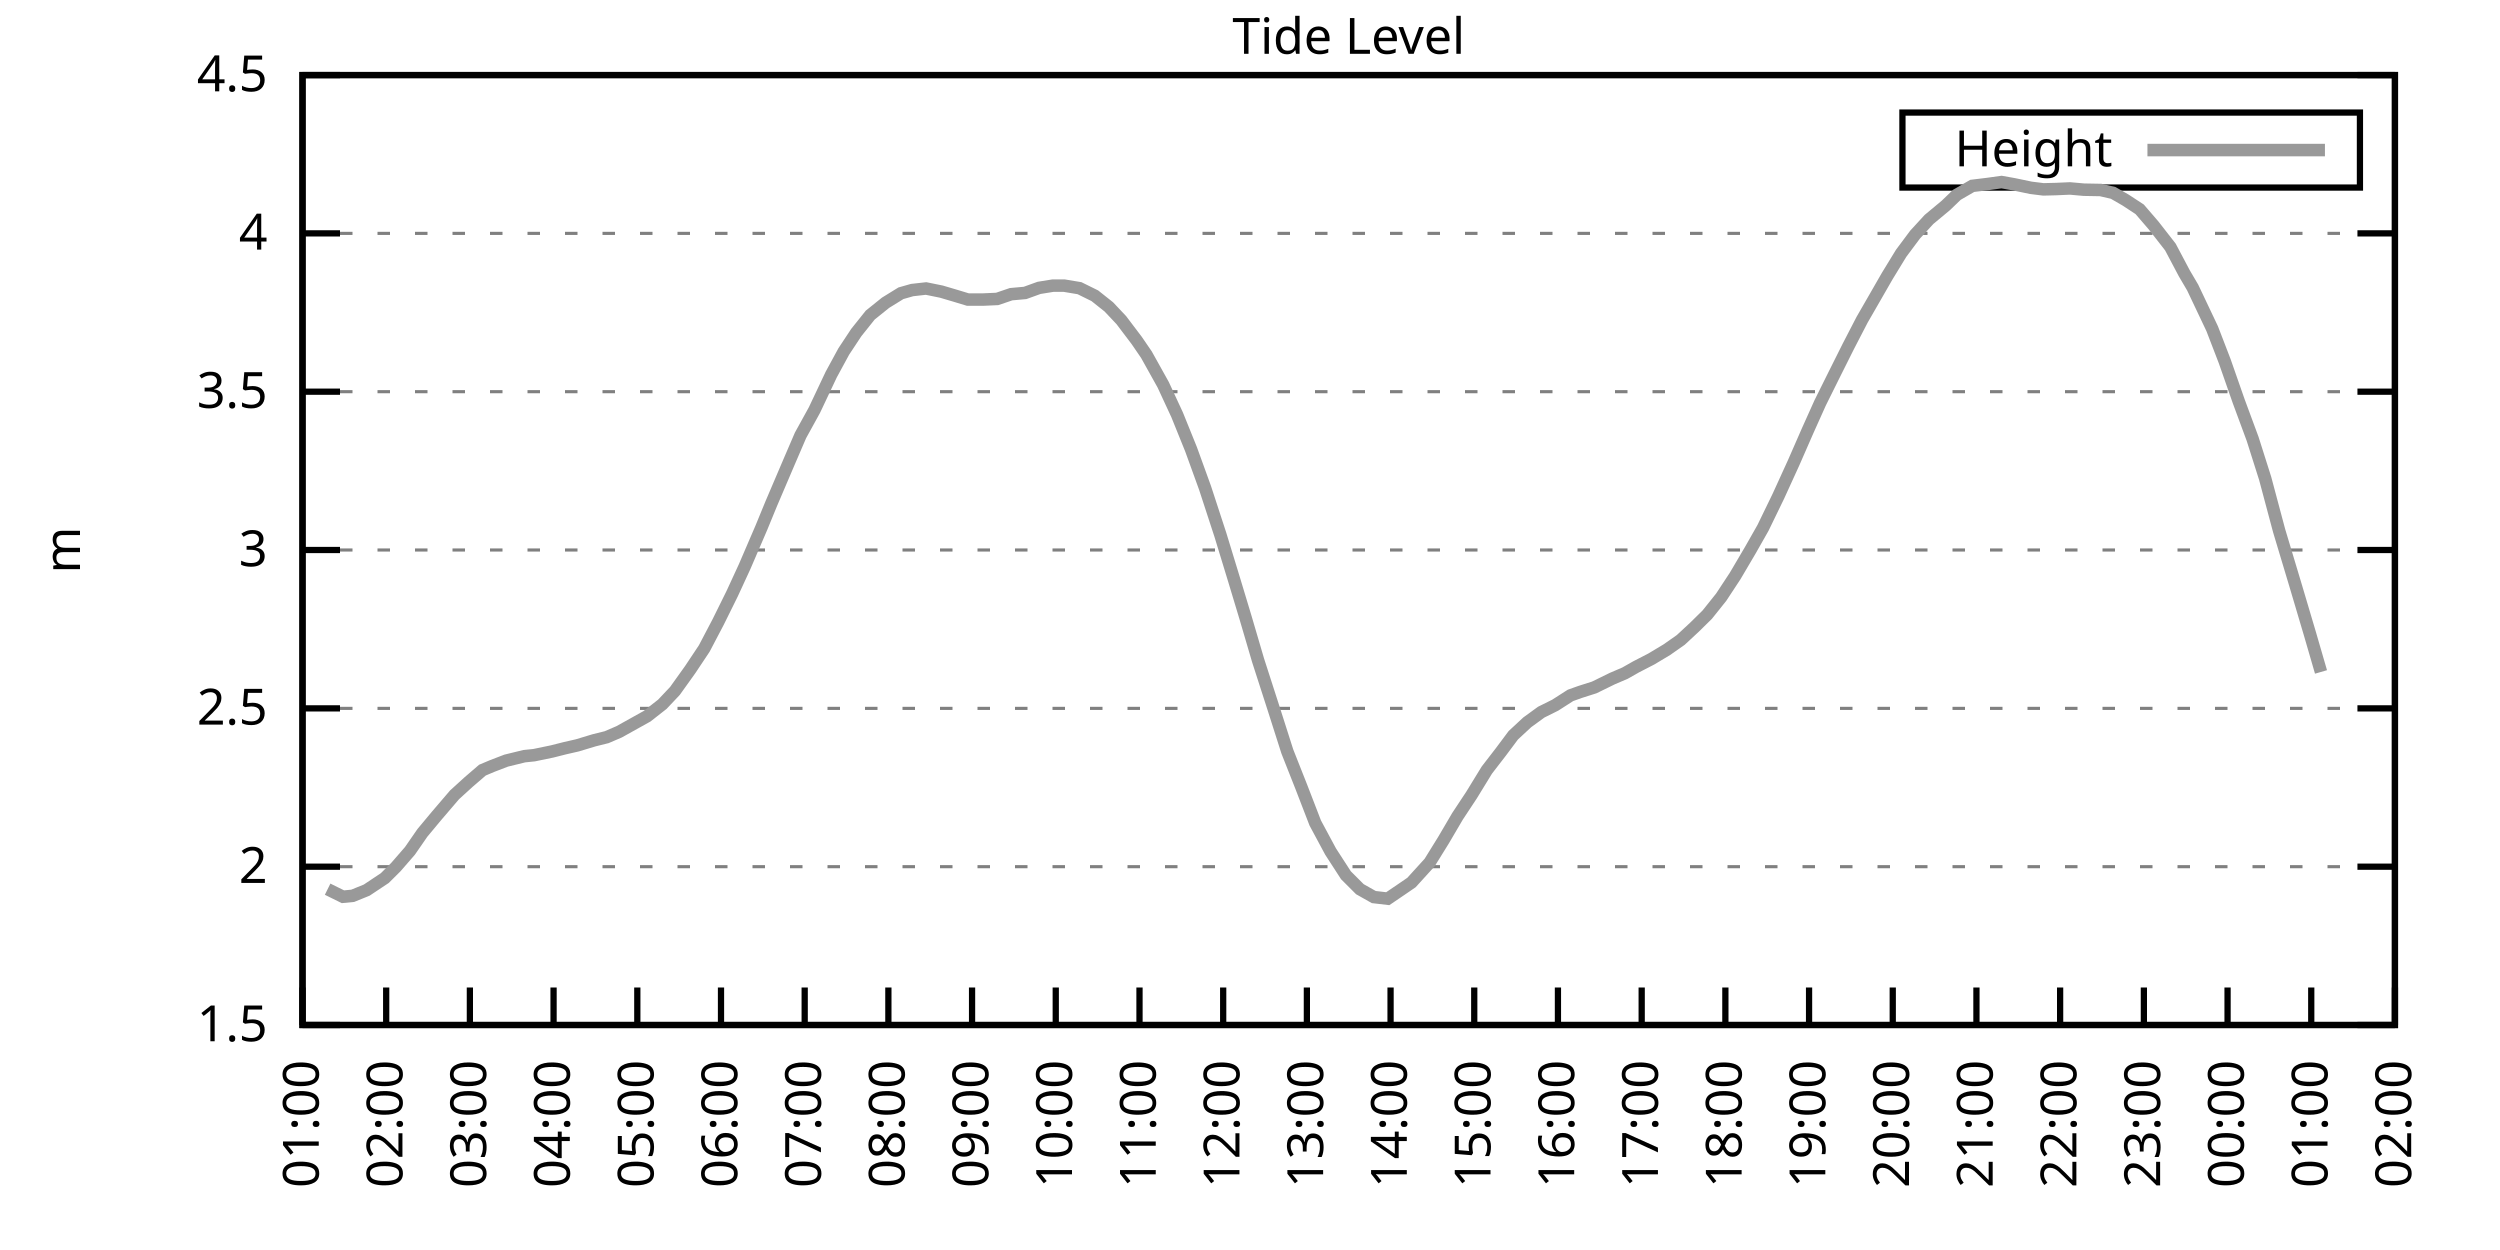
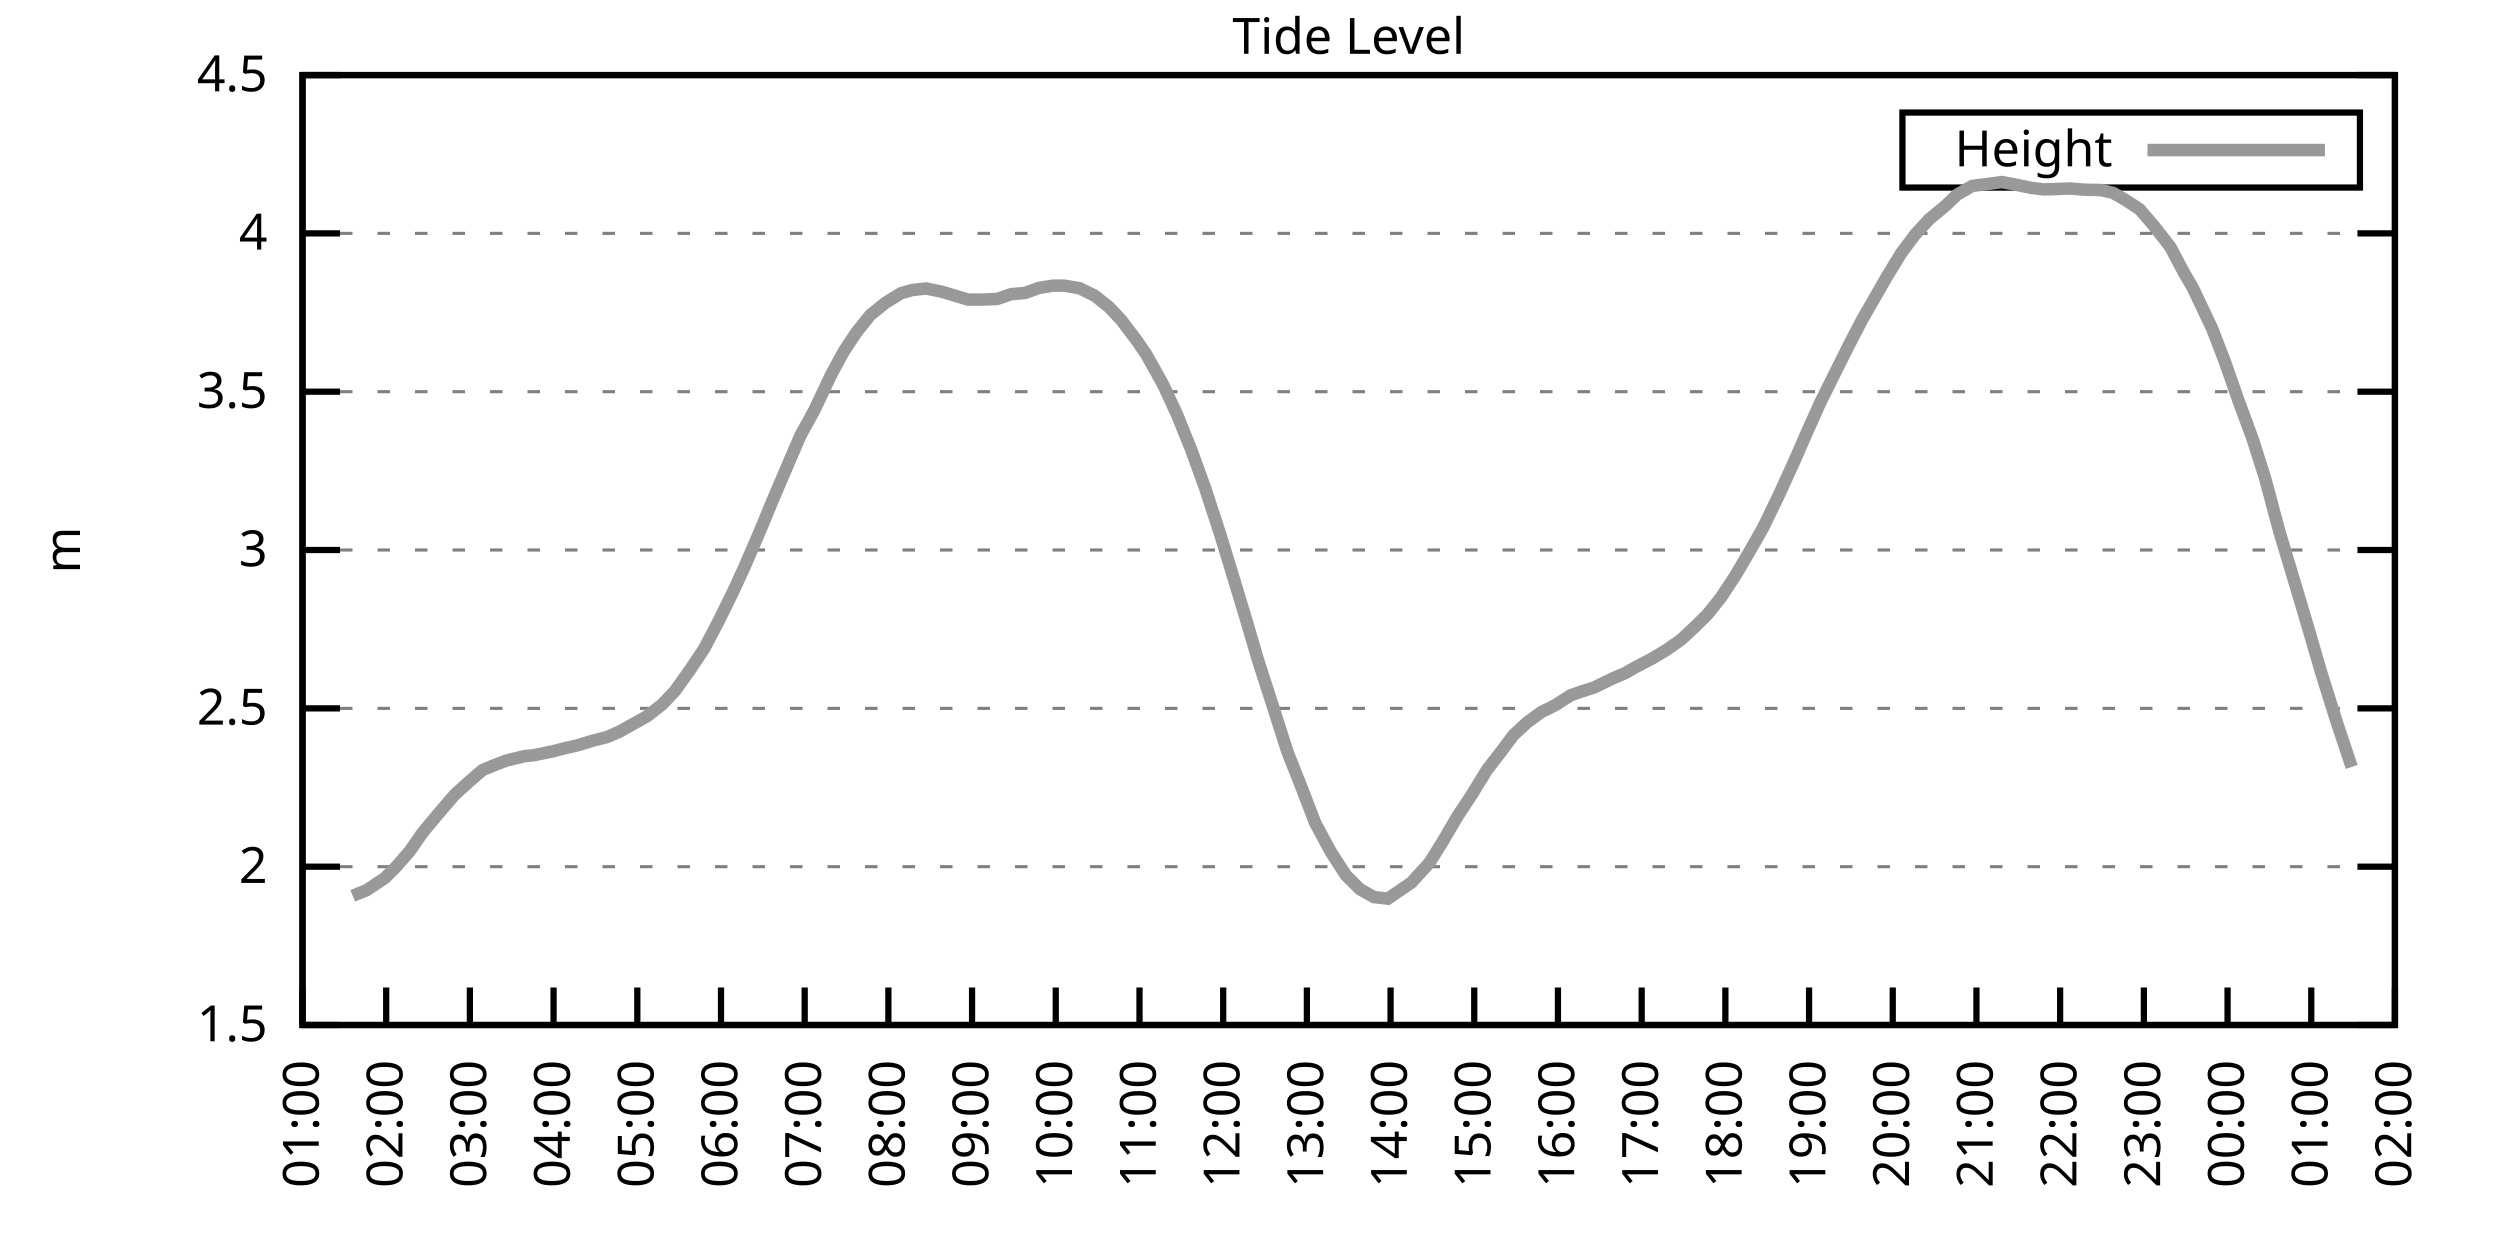
<svg xmlns="http://www.w3.org/2000/svg" xmlns:xlink="http://www.w3.org/1999/xlink" width="400" height="200" viewBox="0 0 400 200">
  <g id="gnuplot_canvas">
    <rect x="0" y="0" width="400" height="200" fill="none" />
    <defs>
      <circle id="gpDot" r="0.5" stroke-width="0.5" stroke="currentColor" />
      <path id="gpPt0" stroke-width="0.333" stroke="currentColor" d="M-1,0 h2 M0,-1 v2" />
      <path id="gpPt1" stroke-width="0.333" stroke="currentColor" d="M-1,-1 L1,1 M1,-1 L-1,1" />
      <path id="gpPt2" stroke-width="0.333" stroke="currentColor" d="M-1,0 L1,0 M0,-1 L0,1 M-1,-1 L1,1 M-1,1 L1,-1" />
      <rect id="gpPt3" stroke-width="0.333" stroke="currentColor" x="-1" y="-1" width="2" height="2" />
      <rect id="gpPt4" stroke-width="0.333" stroke="currentColor" fill="currentColor" x="-1" y="-1" width="2" height="2" />
      <circle id="gpPt5" stroke-width="0.333" stroke="currentColor" cx="0" cy="0" r="1" />
      <use xlink:href="#gpPt5" id="gpPt6" fill="currentColor" stroke="none" />
      <path id="gpPt7" stroke-width="0.333" stroke="currentColor" d="M0,-1.33 L-1.33,0.67 L1.33,0.67 z" />
      <use xlink:href="#gpPt7" id="gpPt8" fill="currentColor" stroke="none" />
      <use xlink:href="#gpPt7" id="gpPt9" stroke="currentColor" transform="rotate(180)" />
      <use xlink:href="#gpPt9" id="gpPt10" fill="currentColor" stroke="none" />
      <use xlink:href="#gpPt3" id="gpPt11" stroke="currentColor" transform="rotate(45)" />
      <use xlink:href="#gpPt11" id="gpPt12" fill="currentColor" stroke="none" />
      <path id="gpPt13" stroke-width="0.333" stroke="currentColor" d="M0,1.330 L1.265,0.411 L0.782,-1.067 L-0.782,-1.076 L-1.265,0.411 z" />
      <use xlink:href="#gpPt13" id="gpPt14" fill="currentColor" stroke="none" />
      <filter id="textbox" filterUnits="objectBoundingBox" x="0" y="0" height="1" width="1">
        <feFlood flood-color="white" flood-opacity="1" result="bgnd" />
        <feComposite in="SourceGraphic" in2="bgnd" operator="atop" />
      </filter>
      <filter id="greybox" filterUnits="objectBoundingBox" x="0" y="0" height="1" width="1">
        <feFlood flood-color="lightgrey" flood-opacity="1" result="grey" />
        <feComposite in="SourceGraphic" in2="grey" operator="atop" />
      </filter>
    </defs>
    <g fill="none" color="white" stroke="currentColor" stroke-width="1.00" stroke-linecap="butt" stroke-linejoin="miter">
</g>
    <g fill="none" color="black" stroke="currentColor" stroke-width="1.00" stroke-linecap="butt" stroke-linejoin="miter">
      <g stroke="none" shape-rendering="crispEdges">
        <polygon fill="rgb(255, 255, 255)" points="48.40,164.00 383.18,164.00 383.18,12.02 48.40,12.02 " />
      </g>
    </g>
    <g fill="none" color="black" stroke="currentColor" stroke-width="1.00" stroke-linecap="butt" stroke-linejoin="miter">
</g>
    <g fill="none" color="black" stroke="black" stroke-width="0.50" stroke-linecap="butt" stroke-linejoin="miter">
</g>
    <g fill="none" color="gray" stroke="currentColor" stroke-width="0.50" stroke-linecap="butt" stroke-linejoin="miter">
      <path stroke="gray" stroke-dasharray="2,4" class="gridline" d="M48.40,164.00 L383.19,164.00  " />
    </g>
    <g fill="none" color="gray" stroke="gray" stroke-width="1.00" stroke-linecap="butt" stroke-linejoin="miter">
</g>
    <g fill="none" color="black" stroke="currentColor" stroke-width="1.00" stroke-linecap="butt" stroke-linejoin="miter">
      <path stroke="black" d="M48.40,164.00 L54.40,164.00 M383.19,164.00 L377.19,164.00  " />
      <g transform="translate(42.80,166.60)" stroke="none" fill="black" font-family="Sans" font-size="8.00" text-anchor="end">
        <text>
          <tspan font-family="Sans"> 1.5</tspan>
        </text>
      </g>
    </g>
    <g fill="none" color="black" stroke="currentColor" stroke-width="1.00" stroke-linecap="butt" stroke-linejoin="miter">
</g>
    <g fill="none" color="black" stroke="black" stroke-width="0.50" stroke-linecap="butt" stroke-linejoin="miter">
</g>
    <g fill="none" color="gray" stroke="currentColor" stroke-width="0.50" stroke-linecap="butt" stroke-linejoin="miter">
      <path stroke="gray" stroke-dasharray="2,4" class="gridline" d="M48.40,138.67 L383.19,138.67  " />
    </g>
    <g fill="none" color="gray" stroke="gray" stroke-width="1.00" stroke-linecap="butt" stroke-linejoin="miter">
</g>
    <g fill="none" color="black" stroke="currentColor" stroke-width="1.00" stroke-linecap="butt" stroke-linejoin="miter">
      <path stroke="black" d="M48.40,138.67 L54.40,138.67 M383.19,138.67 L377.19,138.67  " />
      <g transform="translate(42.80,141.27)" stroke="none" fill="black" font-family="Sans" font-size="8.00" text-anchor="end">
        <text>
          <tspan font-family="Sans"> 2</tspan>
        </text>
      </g>
    </g>
    <g fill="none" color="black" stroke="currentColor" stroke-width="1.00" stroke-linecap="butt" stroke-linejoin="miter">
</g>
    <g fill="none" color="black" stroke="black" stroke-width="0.50" stroke-linecap="butt" stroke-linejoin="miter">
</g>
    <g fill="none" color="gray" stroke="currentColor" stroke-width="0.50" stroke-linecap="butt" stroke-linejoin="miter">
      <path stroke="gray" stroke-dasharray="2,4" class="gridline" d="M48.40,113.34 L383.19,113.34  " />
    </g>
    <g fill="none" color="gray" stroke="gray" stroke-width="1.00" stroke-linecap="butt" stroke-linejoin="miter">
</g>
    <g fill="none" color="black" stroke="currentColor" stroke-width="1.00" stroke-linecap="butt" stroke-linejoin="miter">
      <path stroke="black" d="M48.40,113.34 L54.40,113.34 M383.19,113.34 L377.19,113.34  " />
      <g transform="translate(42.80,115.94)" stroke="none" fill="black" font-family="Sans" font-size="8.00" text-anchor="end">
        <text>
          <tspan font-family="Sans"> 2.5</tspan>
        </text>
      </g>
    </g>
    <g fill="none" color="black" stroke="currentColor" stroke-width="1.00" stroke-linecap="butt" stroke-linejoin="miter">
</g>
    <g fill="none" color="black" stroke="black" stroke-width="0.50" stroke-linecap="butt" stroke-linejoin="miter">
</g>
    <g fill="none" color="gray" stroke="currentColor" stroke-width="0.50" stroke-linecap="butt" stroke-linejoin="miter">
      <path stroke="gray" stroke-dasharray="2,4" class="gridline" d="M48.40,88.00 L383.19,88.00  " />
    </g>
    <g fill="none" color="gray" stroke="gray" stroke-width="1.00" stroke-linecap="butt" stroke-linejoin="miter">
</g>
    <g fill="none" color="black" stroke="currentColor" stroke-width="1.00" stroke-linecap="butt" stroke-linejoin="miter">
      <path stroke="black" d="M48.40,88.00 L54.40,88.00 M383.19,88.00 L377.19,88.00  " />
      <g transform="translate(42.80,90.60)" stroke="none" fill="black" font-family="Sans" font-size="8.00" text-anchor="end">
        <text>
          <tspan font-family="Sans"> 3</tspan>
        </text>
      </g>
    </g>
    <g fill="none" color="black" stroke="currentColor" stroke-width="1.00" stroke-linecap="butt" stroke-linejoin="miter">
</g>
    <g fill="none" color="black" stroke="black" stroke-width="0.50" stroke-linecap="butt" stroke-linejoin="miter">
</g>
    <g fill="none" color="gray" stroke="currentColor" stroke-width="0.50" stroke-linecap="butt" stroke-linejoin="miter">
      <path stroke="gray" stroke-dasharray="2,4" class="gridline" d="M48.40,62.67 L383.19,62.67  " />
    </g>
    <g fill="none" color="gray" stroke="gray" stroke-width="1.00" stroke-linecap="butt" stroke-linejoin="miter">
</g>
    <g fill="none" color="black" stroke="currentColor" stroke-width="1.00" stroke-linecap="butt" stroke-linejoin="miter">
      <path stroke="black" d="M48.40,62.67 L54.40,62.67 M383.19,62.67 L377.19,62.67  " />
      <g transform="translate(42.80,65.27)" stroke="none" fill="black" font-family="Sans" font-size="8.00" text-anchor="end">
        <text>
          <tspan font-family="Sans"> 3.5</tspan>
        </text>
      </g>
    </g>
    <g fill="none" color="black" stroke="currentColor" stroke-width="1.00" stroke-linecap="butt" stroke-linejoin="miter">
</g>
    <g fill="none" color="black" stroke="black" stroke-width="0.50" stroke-linecap="butt" stroke-linejoin="miter">
</g>
    <g fill="none" color="gray" stroke="currentColor" stroke-width="0.50" stroke-linecap="butt" stroke-linejoin="miter">
      <path stroke="gray" stroke-dasharray="2,4" class="gridline" d="M48.40,37.34 L383.19,37.34  " />
    </g>
    <g fill="none" color="gray" stroke="gray" stroke-width="1.00" stroke-linecap="butt" stroke-linejoin="miter">
</g>
    <g fill="none" color="black" stroke="currentColor" stroke-width="1.00" stroke-linecap="butt" stroke-linejoin="miter">
      <path stroke="black" d="M48.40,37.34 L54.40,37.34 M383.19,37.34 L377.19,37.34  " />
      <g transform="translate(42.80,39.94)" stroke="none" fill="black" font-family="Sans" font-size="8.00" text-anchor="end">
        <text>
          <tspan font-family="Sans"> 4</tspan>
        </text>
      </g>
    </g>
    <g fill="none" color="black" stroke="currentColor" stroke-width="1.00" stroke-linecap="butt" stroke-linejoin="miter">
</g>
    <g fill="none" color="black" stroke="black" stroke-width="0.50" stroke-linecap="butt" stroke-linejoin="miter">
</g>
    <g fill="none" color="gray" stroke="currentColor" stroke-width="0.50" stroke-linecap="butt" stroke-linejoin="miter">
      <path stroke="gray" stroke-dasharray="2,4" class="gridline" d="M48.40,12.01 L383.19,12.01  " />
    </g>
    <g fill="none" color="gray" stroke="gray" stroke-width="1.00" stroke-linecap="butt" stroke-linejoin="miter">
</g>
    <g fill="none" color="black" stroke="currentColor" stroke-width="1.00" stroke-linecap="butt" stroke-linejoin="miter">
      <path stroke="black" d="M48.40,12.01 L54.40,12.01 M383.19,12.01 L377.19,12.01  " />
      <g transform="translate(42.80,14.61)" stroke="none" fill="black" font-family="Sans" font-size="8.00" text-anchor="end">
        <text>
          <tspan font-family="Sans"> 4.5</tspan>
        </text>
      </g>
    </g>
    <g fill="none" color="black" stroke="currentColor" stroke-width="1.00" stroke-linecap="butt" stroke-linejoin="miter">
      <path stroke="black" d="M48.40,164.00 L48.40,158.00  " />
      <g transform="translate(51.00,169.60) rotate(270.00)" stroke="none" fill="black" font-family="Sans" font-size="8.00" text-anchor="end">
        <text>
          <tspan font-family="Sans">01:00</tspan>
        </text>
      </g>
    </g>
    <g fill="none" color="black" stroke="currentColor" stroke-width="1.00" stroke-linecap="butt" stroke-linejoin="miter">
      <path stroke="black" d="M61.79,164.00 L61.79,158.00  " />
      <g transform="translate(64.39,169.60) rotate(270.00)" stroke="none" fill="black" font-family="Sans" font-size="8.00" text-anchor="end">
        <text>
          <tspan font-family="Sans">02:00</tspan>
        </text>
      </g>
    </g>
    <g fill="none" color="black" stroke="currentColor" stroke-width="1.00" stroke-linecap="butt" stroke-linejoin="miter">
      <path stroke="black" d="M75.18,164.00 L75.18,158.00  " />
      <g transform="translate(77.78,169.60) rotate(270.00)" stroke="none" fill="black" font-family="Sans" font-size="8.00" text-anchor="end">
        <text>
          <tspan font-family="Sans">03:00</tspan>
        </text>
      </g>
    </g>
    <g fill="none" color="black" stroke="currentColor" stroke-width="1.00" stroke-linecap="butt" stroke-linejoin="miter">
      <path stroke="black" d="M88.57,164.00 L88.57,158.00  " />
      <g transform="translate(91.17,169.60) rotate(270.00)" stroke="none" fill="black" font-family="Sans" font-size="8.00" text-anchor="end">
        <text>
          <tspan font-family="Sans">04:00</tspan>
        </text>
      </g>
    </g>
    <g fill="none" color="black" stroke="currentColor" stroke-width="1.00" stroke-linecap="butt" stroke-linejoin="miter">
      <path stroke="black" d="M101.97,164.00 L101.97,158.00  " />
      <g transform="translate(104.57,169.60) rotate(270.00)" stroke="none" fill="black" font-family="Sans" font-size="8.00" text-anchor="end">
        <text>
          <tspan font-family="Sans">05:00</tspan>
        </text>
      </g>
    </g>
    <g fill="none" color="black" stroke="currentColor" stroke-width="1.00" stroke-linecap="butt" stroke-linejoin="miter">
      <path stroke="black" d="M115.36,164.00 L115.36,158.00  " />
      <g transform="translate(117.96,169.60) rotate(270.00)" stroke="none" fill="black" font-family="Sans" font-size="8.00" text-anchor="end">
        <text>
          <tspan font-family="Sans">06:00</tspan>
        </text>
      </g>
    </g>
    <g fill="none" color="black" stroke="currentColor" stroke-width="1.00" stroke-linecap="butt" stroke-linejoin="miter">
      <path stroke="black" d="M128.75,164.00 L128.75,158.00  " />
      <g transform="translate(131.35,169.60) rotate(270.00)" stroke="none" fill="black" font-family="Sans" font-size="8.00" text-anchor="end">
        <text>
          <tspan font-family="Sans">07:00</tspan>
        </text>
      </g>
    </g>
    <g fill="none" color="black" stroke="currentColor" stroke-width="1.00" stroke-linecap="butt" stroke-linejoin="miter">
      <path stroke="black" d="M142.14,164.00 L142.14,158.00  " />
      <g transform="translate(144.74,169.60) rotate(270.00)" stroke="none" fill="black" font-family="Sans" font-size="8.00" text-anchor="end">
        <text>
          <tspan font-family="Sans">08:00</tspan>
        </text>
      </g>
    </g>
    <g fill="none" color="black" stroke="currentColor" stroke-width="1.00" stroke-linecap="butt" stroke-linejoin="miter">
      <path stroke="black" d="M155.53,164.00 L155.53,158.00  " />
      <g transform="translate(158.13,169.60) rotate(270.00)" stroke="none" fill="black" font-family="Sans" font-size="8.00" text-anchor="end">
        <text>
          <tspan font-family="Sans">09:00</tspan>
        </text>
      </g>
    </g>
    <g fill="none" color="black" stroke="currentColor" stroke-width="1.00" stroke-linecap="butt" stroke-linejoin="miter">
      <path stroke="black" d="M168.92,164.00 L168.92,158.00  " />
      <g transform="translate(171.52,169.60) rotate(270.00)" stroke="none" fill="black" font-family="Sans" font-size="8.00" text-anchor="end">
        <text>
          <tspan font-family="Sans">10:00</tspan>
        </text>
      </g>
    </g>
    <g fill="none" color="black" stroke="currentColor" stroke-width="1.00" stroke-linecap="butt" stroke-linejoin="miter">
      <path stroke="black" d="M182.32,164.00 L182.32,158.00  " />
      <g transform="translate(184.92,169.60) rotate(270.00)" stroke="none" fill="black" font-family="Sans" font-size="8.00" text-anchor="end">
        <text>
          <tspan font-family="Sans">11:00</tspan>
        </text>
      </g>
    </g>
    <g fill="none" color="black" stroke="currentColor" stroke-width="1.00" stroke-linecap="butt" stroke-linejoin="miter">
      <path stroke="black" d="M195.71,164.00 L195.71,158.00  " />
      <g transform="translate(198.31,169.60) rotate(270.00)" stroke="none" fill="black" font-family="Sans" font-size="8.00" text-anchor="end">
        <text>
          <tspan font-family="Sans">12:00</tspan>
        </text>
      </g>
    </g>
    <g fill="none" color="black" stroke="currentColor" stroke-width="1.00" stroke-linecap="butt" stroke-linejoin="miter">
      <path stroke="black" d="M209.10,164.00 L209.10,158.00  " />
      <g transform="translate(211.70,169.60) rotate(270.00)" stroke="none" fill="black" font-family="Sans" font-size="8.00" text-anchor="end">
        <text>
          <tspan font-family="Sans">13:00</tspan>
        </text>
      </g>
    </g>
    <g fill="none" color="black" stroke="currentColor" stroke-width="1.00" stroke-linecap="butt" stroke-linejoin="miter">
      <path stroke="black" d="M222.49,164.00 L222.49,158.00  " />
      <g transform="translate(225.09,169.60) rotate(270.00)" stroke="none" fill="black" font-family="Sans" font-size="8.00" text-anchor="end">
        <text>
          <tspan font-family="Sans">14:00</tspan>
        </text>
      </g>
    </g>
    <g fill="none" color="black" stroke="currentColor" stroke-width="1.00" stroke-linecap="butt" stroke-linejoin="miter">
      <path stroke="black" d="M235.88,164.00 L235.88,158.00  " />
      <g transform="translate(238.48,169.60) rotate(270.00)" stroke="none" fill="black" font-family="Sans" font-size="8.00" text-anchor="end">
        <text>
          <tspan font-family="Sans">15:00</tspan>
        </text>
      </g>
    </g>
    <g fill="none" color="black" stroke="currentColor" stroke-width="1.00" stroke-linecap="butt" stroke-linejoin="miter">
      <path stroke="black" d="M249.27,164.00 L249.27,158.00  " />
      <g transform="translate(251.87,169.60) rotate(270.00)" stroke="none" fill="black" font-family="Sans" font-size="8.00" text-anchor="end">
        <text>
          <tspan font-family="Sans">16:00</tspan>
        </text>
      </g>
    </g>
    <g fill="none" color="black" stroke="currentColor" stroke-width="1.00" stroke-linecap="butt" stroke-linejoin="miter">
      <path stroke="black" d="M262.67,164.00 L262.67,158.00  " />
      <g transform="translate(265.27,169.60) rotate(270.00)" stroke="none" fill="black" font-family="Sans" font-size="8.00" text-anchor="end">
        <text>
          <tspan font-family="Sans">17:00</tspan>
        </text>
      </g>
    </g>
    <g fill="none" color="black" stroke="currentColor" stroke-width="1.00" stroke-linecap="butt" stroke-linejoin="miter">
      <path stroke="black" d="M276.06,164.00 L276.06,158.00  " />
      <g transform="translate(278.66,169.60) rotate(270.00)" stroke="none" fill="black" font-family="Sans" font-size="8.00" text-anchor="end">
        <text>
          <tspan font-family="Sans">18:00</tspan>
        </text>
      </g>
    </g>
    <g fill="none" color="black" stroke="currentColor" stroke-width="1.00" stroke-linecap="butt" stroke-linejoin="miter">
      <path stroke="black" d="M289.45,164.00 L289.45,158.00  " />
      <g transform="translate(292.05,169.60) rotate(270.00)" stroke="none" fill="black" font-family="Sans" font-size="8.00" text-anchor="end">
        <text>
          <tspan font-family="Sans">19:00</tspan>
        </text>
      </g>
    </g>
    <g fill="none" color="black" stroke="currentColor" stroke-width="1.00" stroke-linecap="butt" stroke-linejoin="miter">
      <path stroke="black" d="M302.84,164.00 L302.84,158.00  " />
      <g transform="translate(305.44,169.60) rotate(270.00)" stroke="none" fill="black" font-family="Sans" font-size="8.00" text-anchor="end">
        <text>
          <tspan font-family="Sans">20:00</tspan>
        </text>
      </g>
    </g>
    <g fill="none" color="black" stroke="currentColor" stroke-width="1.00" stroke-linecap="butt" stroke-linejoin="miter">
      <path stroke="black" d="M316.23,164.00 L316.23,158.00  " />
      <g transform="translate(318.83,169.60) rotate(270.00)" stroke="none" fill="black" font-family="Sans" font-size="8.00" text-anchor="end">
        <text>
          <tspan font-family="Sans">21:00</tspan>
        </text>
      </g>
    </g>
    <g fill="none" color="black" stroke="currentColor" stroke-width="1.00" stroke-linecap="butt" stroke-linejoin="miter">
      <path stroke="black" d="M329.62,164.00 L329.62,158.00  " />
      <g transform="translate(332.22,169.60) rotate(270.00)" stroke="none" fill="black" font-family="Sans" font-size="8.00" text-anchor="end">
        <text>
          <tspan font-family="Sans">22:00</tspan>
        </text>
      </g>
    </g>
    <g fill="none" color="black" stroke="currentColor" stroke-width="1.00" stroke-linecap="butt" stroke-linejoin="miter">
      <path stroke="black" d="M343.02,164.00 L343.02,158.00  " />
      <g transform="translate(345.62,169.60) rotate(270.00)" stroke="none" fill="black" font-family="Sans" font-size="8.00" text-anchor="end">
        <text>
          <tspan font-family="Sans">23:00</tspan>
        </text>
      </g>
    </g>
    <g fill="none" color="black" stroke="currentColor" stroke-width="1.00" stroke-linecap="butt" stroke-linejoin="miter">
      <path stroke="black" d="M356.41,164.00 L356.41,158.00  " />
      <g transform="translate(359.01,169.60) rotate(270.00)" stroke="none" fill="black" font-family="Sans" font-size="8.00" text-anchor="end">
        <text>
          <tspan font-family="Sans">00:00</tspan>
        </text>
      </g>
    </g>
    <g fill="none" color="black" stroke="currentColor" stroke-width="1.00" stroke-linecap="butt" stroke-linejoin="miter">
      <path stroke="black" d="M369.80,164.00 L369.80,158.00  " />
      <g transform="translate(372.40,169.60) rotate(270.00)" stroke="none" fill="black" font-family="Sans" font-size="8.00" text-anchor="end">
        <text>
          <tspan font-family="Sans">01:00</tspan>
        </text>
      </g>
    </g>
    <g fill="none" color="black" stroke="currentColor" stroke-width="1.00" stroke-linecap="butt" stroke-linejoin="miter">
      <path stroke="black" d="M383.19,164.00 L383.19,158.00  " />
      <g transform="translate(385.79,169.60) rotate(270.00)" stroke="none" fill="black" font-family="Sans" font-size="8.00" text-anchor="end">
        <text>
          <tspan font-family="Sans">02:00</tspan>
        </text>
      </g>
    </g>
    <g fill="none" color="black" stroke="currentColor" stroke-width="1.00" stroke-linecap="butt" stroke-linejoin="miter">
</g>
    <g fill="none" color="black" stroke="currentColor" stroke-width="1.00" stroke-linecap="butt" stroke-linejoin="miter">
      <path stroke="black" d="M48.40,12.01 L48.40,164.00 L383.19,164.00 L383.19,12.01 L48.40,12.01 Z  " />
    </g>
    <g fill="none" color="black" stroke="currentColor" stroke-width="1.00" stroke-linecap="butt" stroke-linejoin="miter">
</g>
    <g fill="none" color="black" stroke="currentColor" stroke-width="1.00" stroke-linecap="butt" stroke-linejoin="miter">
      <path stroke="black" d="M304.39,30.01 L304.39,18.01 L377.59,18.01 L377.59,30.01 L304.39,30.01 Z  " />
    </g>
    <g id="Tide_level_plot_1">
      <g fill="none" color="white" stroke="black" stroke-width="2.00" stroke-linecap="butt" stroke-linejoin="miter">
</g>
      <g fill="none" color="black" stroke="currentColor" stroke-width="2.00" stroke-linecap="butt" stroke-linejoin="miter">
        <g transform="translate(337.99,26.61)" stroke="none" fill="black" font-family="Sans" font-size="8.00" text-anchor="end">
          <text>
            <tspan font-family="Sans">Height</tspan>
          </text>
        </g>
      </g>
      <g fill="none" color="black" stroke="currentColor" stroke-width="2.00" stroke-linecap="butt" stroke-linejoin="miter">
-         <path stroke="rgb(153, 153, 153)" d="M343.59,24.01 L371.99,24.01 M52.42,142.27 L54.87,143.48 L56.43,143.33 L58.67,142.42 L61.57,140.49 L63.35,138.72   L65.59,136.14 L67.59,133.25 L69.83,130.56 L72.73,127.17 L74.96,125.14 L77.19,123.22 L78.75,122.56 L80.99,121.70   L83.89,120.99 L85.45,120.83 L88.35,120.23 L90.36,119.72 L92.37,119.26 L95.05,118.45 L97.06,117.95 L99.06,117.09   L103.53,114.60 L105.98,112.68 L107.99,110.55 L110.45,107.11 L112.68,103.76 L114.91,99.51 L117.14,95.00 L119.15,90.64   L121.83,84.41 L123.39,80.61 L126.29,73.82 L128.08,69.66 L130.31,65.61 L132.99,59.94 L135.00,56.24 L137.01,53.20   L139.24,50.41 L141.69,48.44 L144.15,46.92 L145.94,46.41 L148.17,46.16 L150.62,46.66 L152.85,47.32 L154.86,47.93   L157.32,47.93 L159.55,47.83 L161.78,47.07 L164.01,46.87 L166.25,46.06 L168.48,45.70 L170.26,45.70 L172.72,46.11   L175.17,47.32 L177.41,49.10 L179.41,51.22 L181.87,54.47 L183.43,56.75 L186.11,61.56 L188.34,66.37 L190.57,71.89   L192.81,78.07 L195.26,85.57 L197.49,92.87 L199.28,98.80 L201.29,105.64 L203.74,113.24 L205.97,120.23 L208.21,125.90   L210.44,131.68 L212.89,136.24 L215.35,140.04 L217.58,142.27 L219.81,143.53 L222.04,143.79 L224.28,142.27 L225.84,141.20   L228.74,138.01 L230.97,134.41 L233.20,130.61 L235.44,127.22 L237.89,123.22 L240.12,120.33 L242.13,117.64 L244.36,115.57   L246.60,113.94 L248.83,112.83 L251.28,111.26 L252.85,110.70 L255.08,109.99 L257.98,108.57 L259.99,107.71 L261.77,106.70   L264.23,105.43 L266.68,103.96 L268.92,102.39 L271.15,100.32 L273.16,98.34 L275.39,95.55 L277.62,92.16 L280.07,88.00   L282.08,84.46 L284.54,79.39 L286.99,74.02 L289.23,68.90 L291.23,64.45 L293.47,59.94 L295.70,55.48 L297.93,51.17   L299.94,47.68 L301.95,44.18 L304.18,40.53 L306.41,37.54 L308.64,35.11 L311.32,32.88 L313.11,31.16 L315.56,29.74   L318.02,29.44 L320.25,29.13 L322.26,29.49 L324.94,30.05 L326.95,30.30 L328.95,30.25 L331.19,30.15 L333.42,30.35   L336.10,30.40 L338.10,30.86 L340.11,32.02 L342.35,33.49 L344.58,36.08 L347.26,39.52 L349.49,43.73 L350.83,46.01   L353.95,52.59 L355.96,57.81 L358.19,64.19 L360.42,70.22 L362.43,76.56 L364.66,84.91 L367.34,93.83 L369.58,101.38   L371.36,107.51  " />
+         <path stroke="rgb(153, 153, 153)" d="M343.59,24.01 L371.99,24.01 M56.43,143.33 L58.67,142.42 L61.57,140.49 L63.35,138.72 L65.59,136.14 L67.59,133.25   L69.83,130.56 L72.73,127.17 L74.96,125.14 L77.19,123.22 L78.75,122.56 L80.99,121.70 L83.89,120.99 L85.45,120.83   L88.35,120.23 L90.36,119.72 L92.37,119.26 L95.05,118.45 L97.06,117.95 L99.06,117.09 L103.53,114.60 L105.98,112.68   L107.99,110.55 L110.45,107.11 L112.68,103.76 L114.91,99.51 L117.14,95.00 L119.15,90.64 L121.83,84.41 L123.39,80.61   L126.29,73.82 L128.08,69.66 L130.31,65.61 L132.99,59.94 L135.00,56.24 L137.01,53.20 L139.24,50.41 L141.69,48.44   L144.15,46.92 L145.94,46.41 L148.17,46.16 L150.62,46.66 L152.85,47.32 L154.86,47.93 L157.32,47.93 L159.55,47.83   L161.78,47.07 L164.01,46.87 L166.25,46.06 L168.48,45.70 L170.26,45.70 L172.72,46.11 L175.17,47.32 L177.41,49.10   L179.41,51.22 L181.87,54.47 L183.43,56.75 L186.11,61.56 L188.34,66.37 L190.57,71.89 L192.81,78.07 L195.26,85.57   L197.49,92.87 L199.28,98.80 L201.29,105.64 L203.74,113.24 L205.97,120.23 L208.21,125.90 L210.44,131.68 L212.89,136.24   L215.35,140.04 L217.58,142.27 L219.81,143.53 L222.04,143.79 L224.28,142.27 L225.84,141.20 L228.74,138.01 L230.97,134.41   L233.20,130.61 L235.44,127.22 L237.89,123.22 L240.12,120.33 L242.13,117.64 L244.36,115.57 L246.60,113.94 L248.83,112.83   L251.28,111.26 L252.85,110.70 L255.08,109.99 L257.98,108.57 L259.99,107.71 L261.77,106.70 L264.23,105.43 L266.68,103.96   L268.92,102.39 L271.15,100.32 L273.16,98.34 L275.39,95.55 L277.62,92.16 L280.07,88.00 L282.08,84.46 L284.54,79.39   L286.99,74.02 L289.23,68.90 L291.23,64.45 L293.47,59.94 L295.70,55.48 L297.93,51.17 L299.94,47.68 L301.95,44.18   L304.18,40.53 L306.41,37.54 L308.64,35.11 L311.32,32.88 L313.11,31.16 L315.56,29.74 L318.02,29.44 L320.25,29.13   L322.26,29.49 L324.94,30.05 L326.95,30.30 L328.95,30.25 L331.19,30.15 L333.42,30.35 L336.10,30.40 L338.10,30.86   L340.11,32.02 L342.35,33.49 L344.58,36.08 L347.26,39.52 L349.49,43.73 L350.83,46.01 L353.95,52.59 L355.96,57.81   L358.19,64.19 L360.42,70.22 L362.43,76.56 L364.66,84.91 L367.34,93.83 L369.58,101.38 L371.36,107.51 L373.82,115.36   L376.27,122.71  " />
      </g>
    </g>
    <g fill="none" color="black" stroke="currentColor" stroke-width="2.00" stroke-linecap="butt" stroke-linejoin="miter">
</g>
    <g fill="none" color="black" stroke="black" stroke-width="1.00" stroke-linecap="butt" stroke-linejoin="miter">
</g>
    <g fill="none" color="black" stroke="currentColor" stroke-width="1.00" stroke-linecap="butt" stroke-linejoin="miter">
      <path stroke="black" d="M48.40,12.01 L48.40,164.00 L383.19,164.00 L383.19,12.01 L48.40,12.01 Z  " />
      <g transform="translate(12.80,88.01) rotate(270.00)" stroke="none" fill="black" font-family="Sans" font-size="8.00" text-anchor="middle">
        <text>
          <tspan font-family="Sans">m</tspan>
        </text>
      </g>
    </g>
    <g fill="none" color="black" stroke="currentColor" stroke-width="1.00" stroke-linecap="butt" stroke-linejoin="miter">
</g>
    <g fill="none" color="black" stroke="currentColor" stroke-width="1.00" stroke-linecap="butt" stroke-linejoin="miter">
      <g transform="translate(215.79,8.61)" stroke="none" fill="black" font-family="Sans" font-size="8.00" text-anchor="middle">
        <text>
          <tspan font-family="Sans">Tide Level</tspan>
        </text>
      </g>
    </g>
    <g fill="none" color="black" stroke="currentColor" stroke-width="1.00" stroke-linecap="butt" stroke-linejoin="miter">
</g>
  </g>
</svg>
